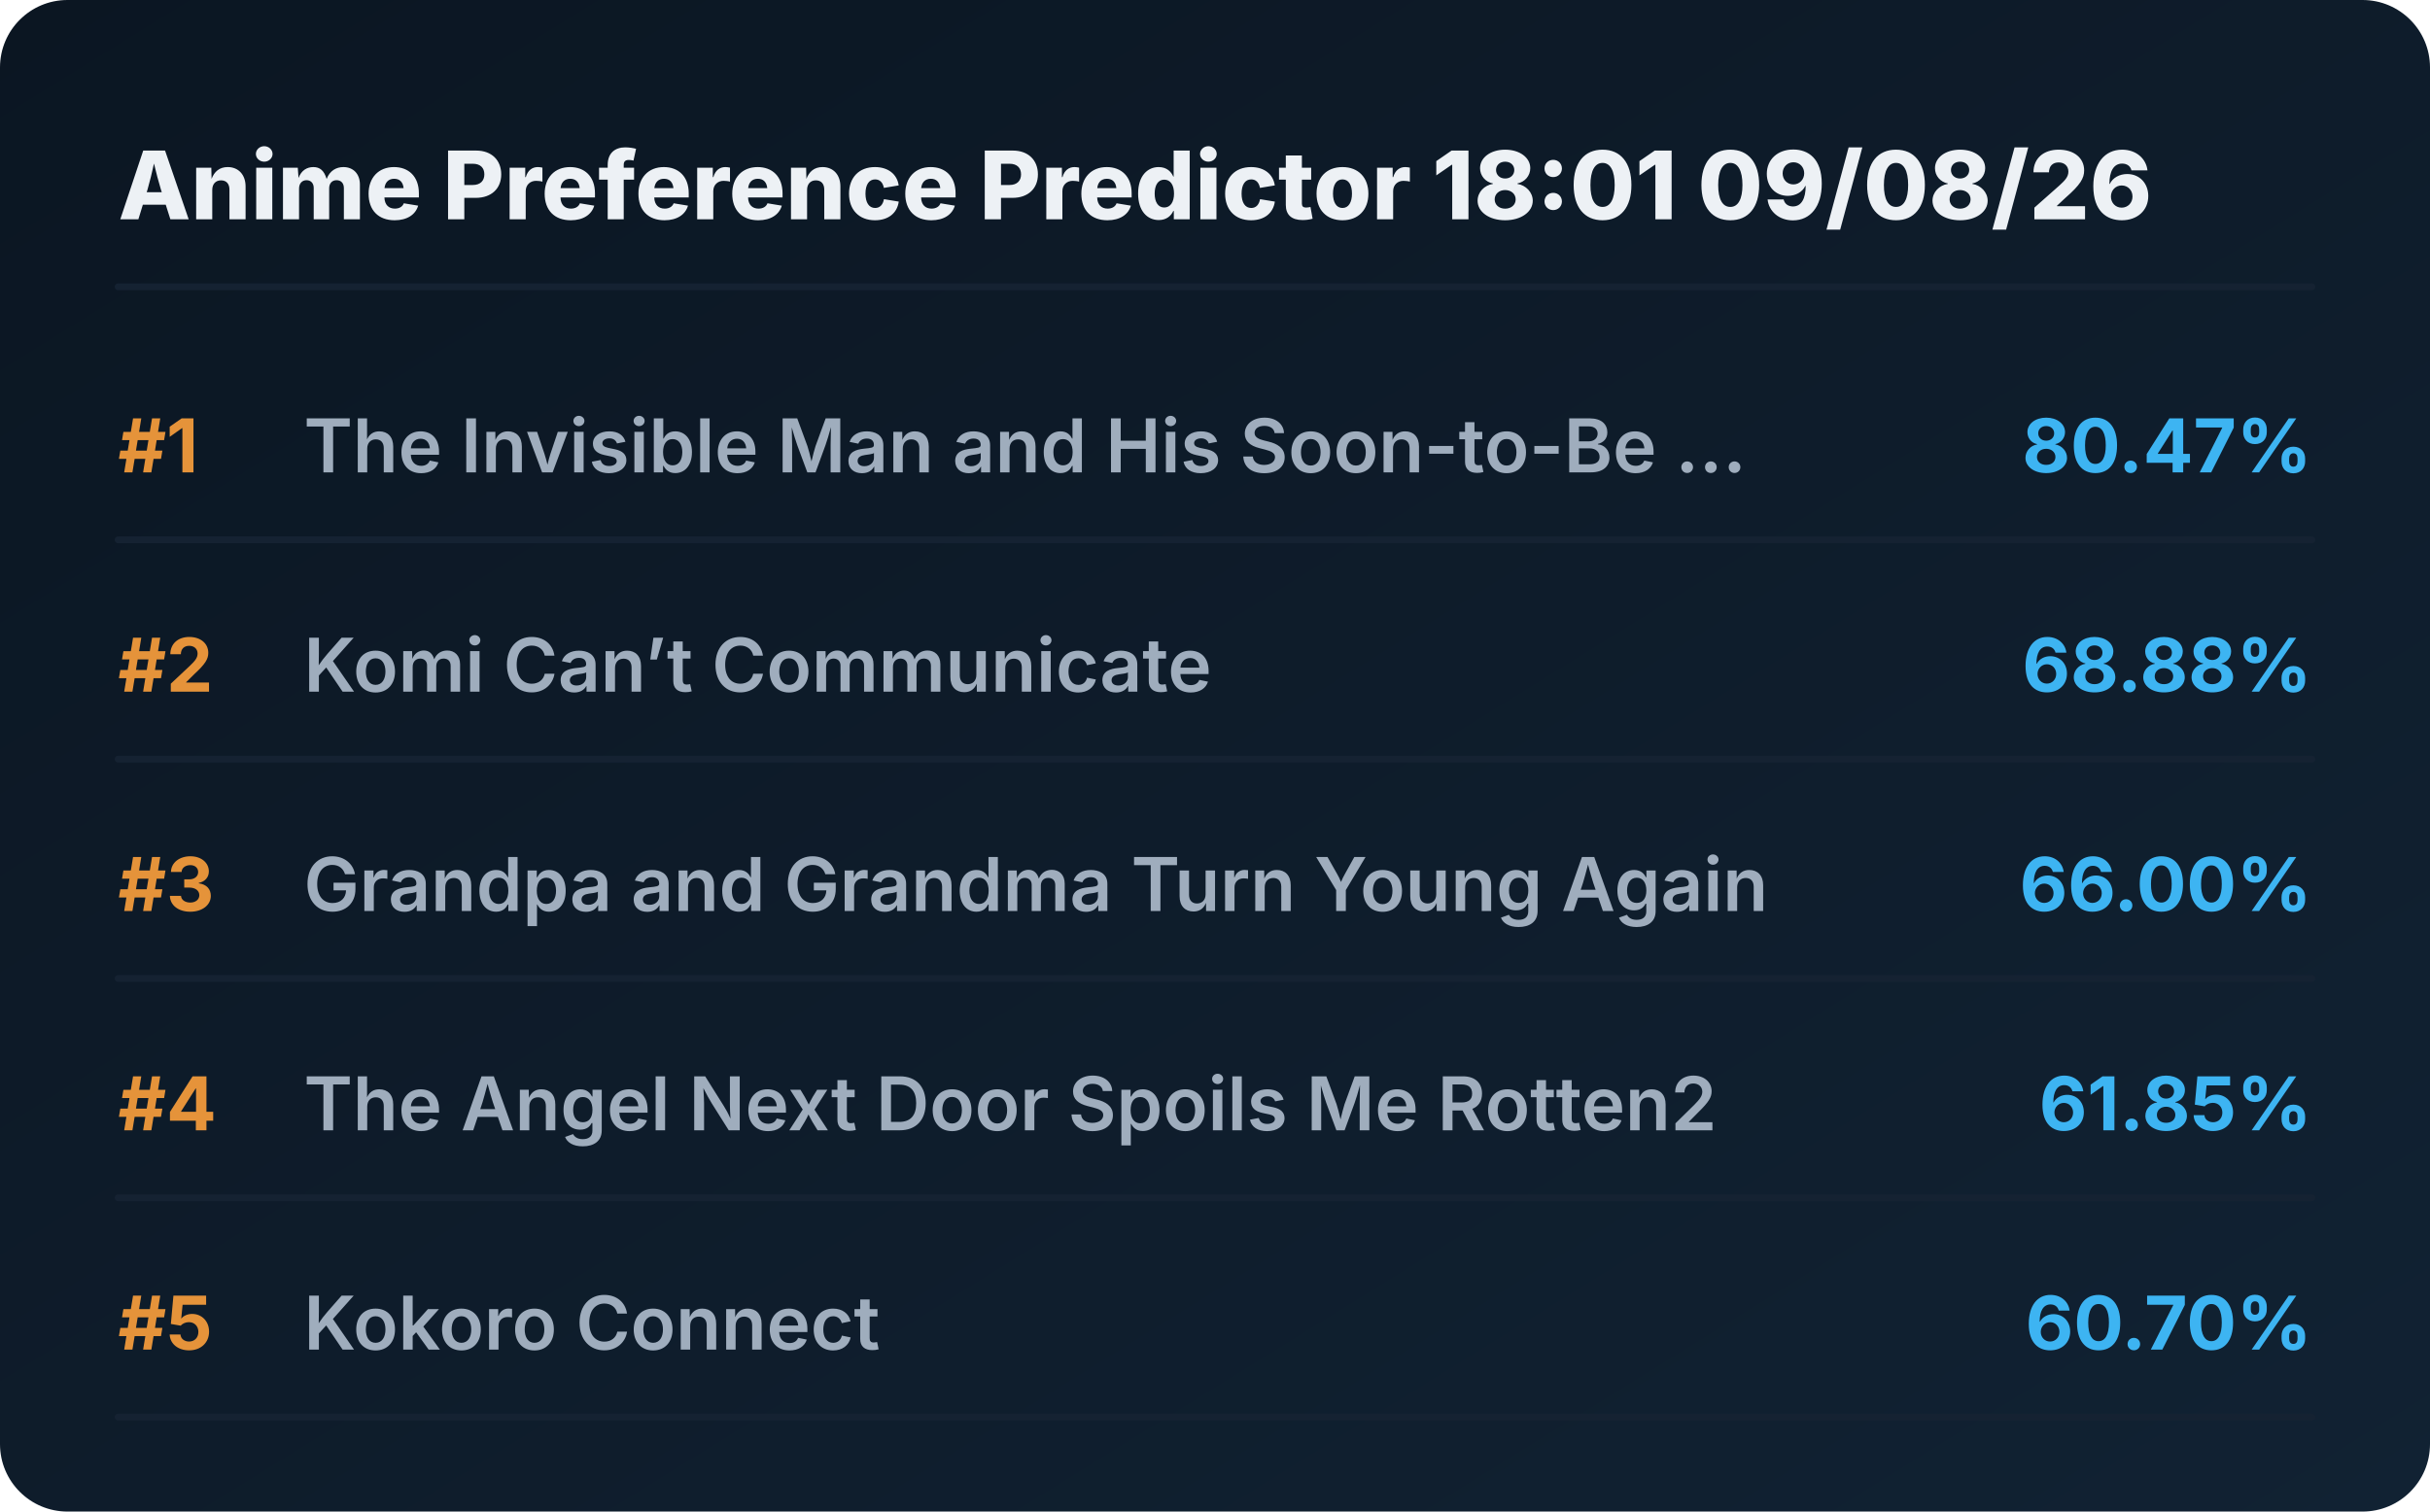
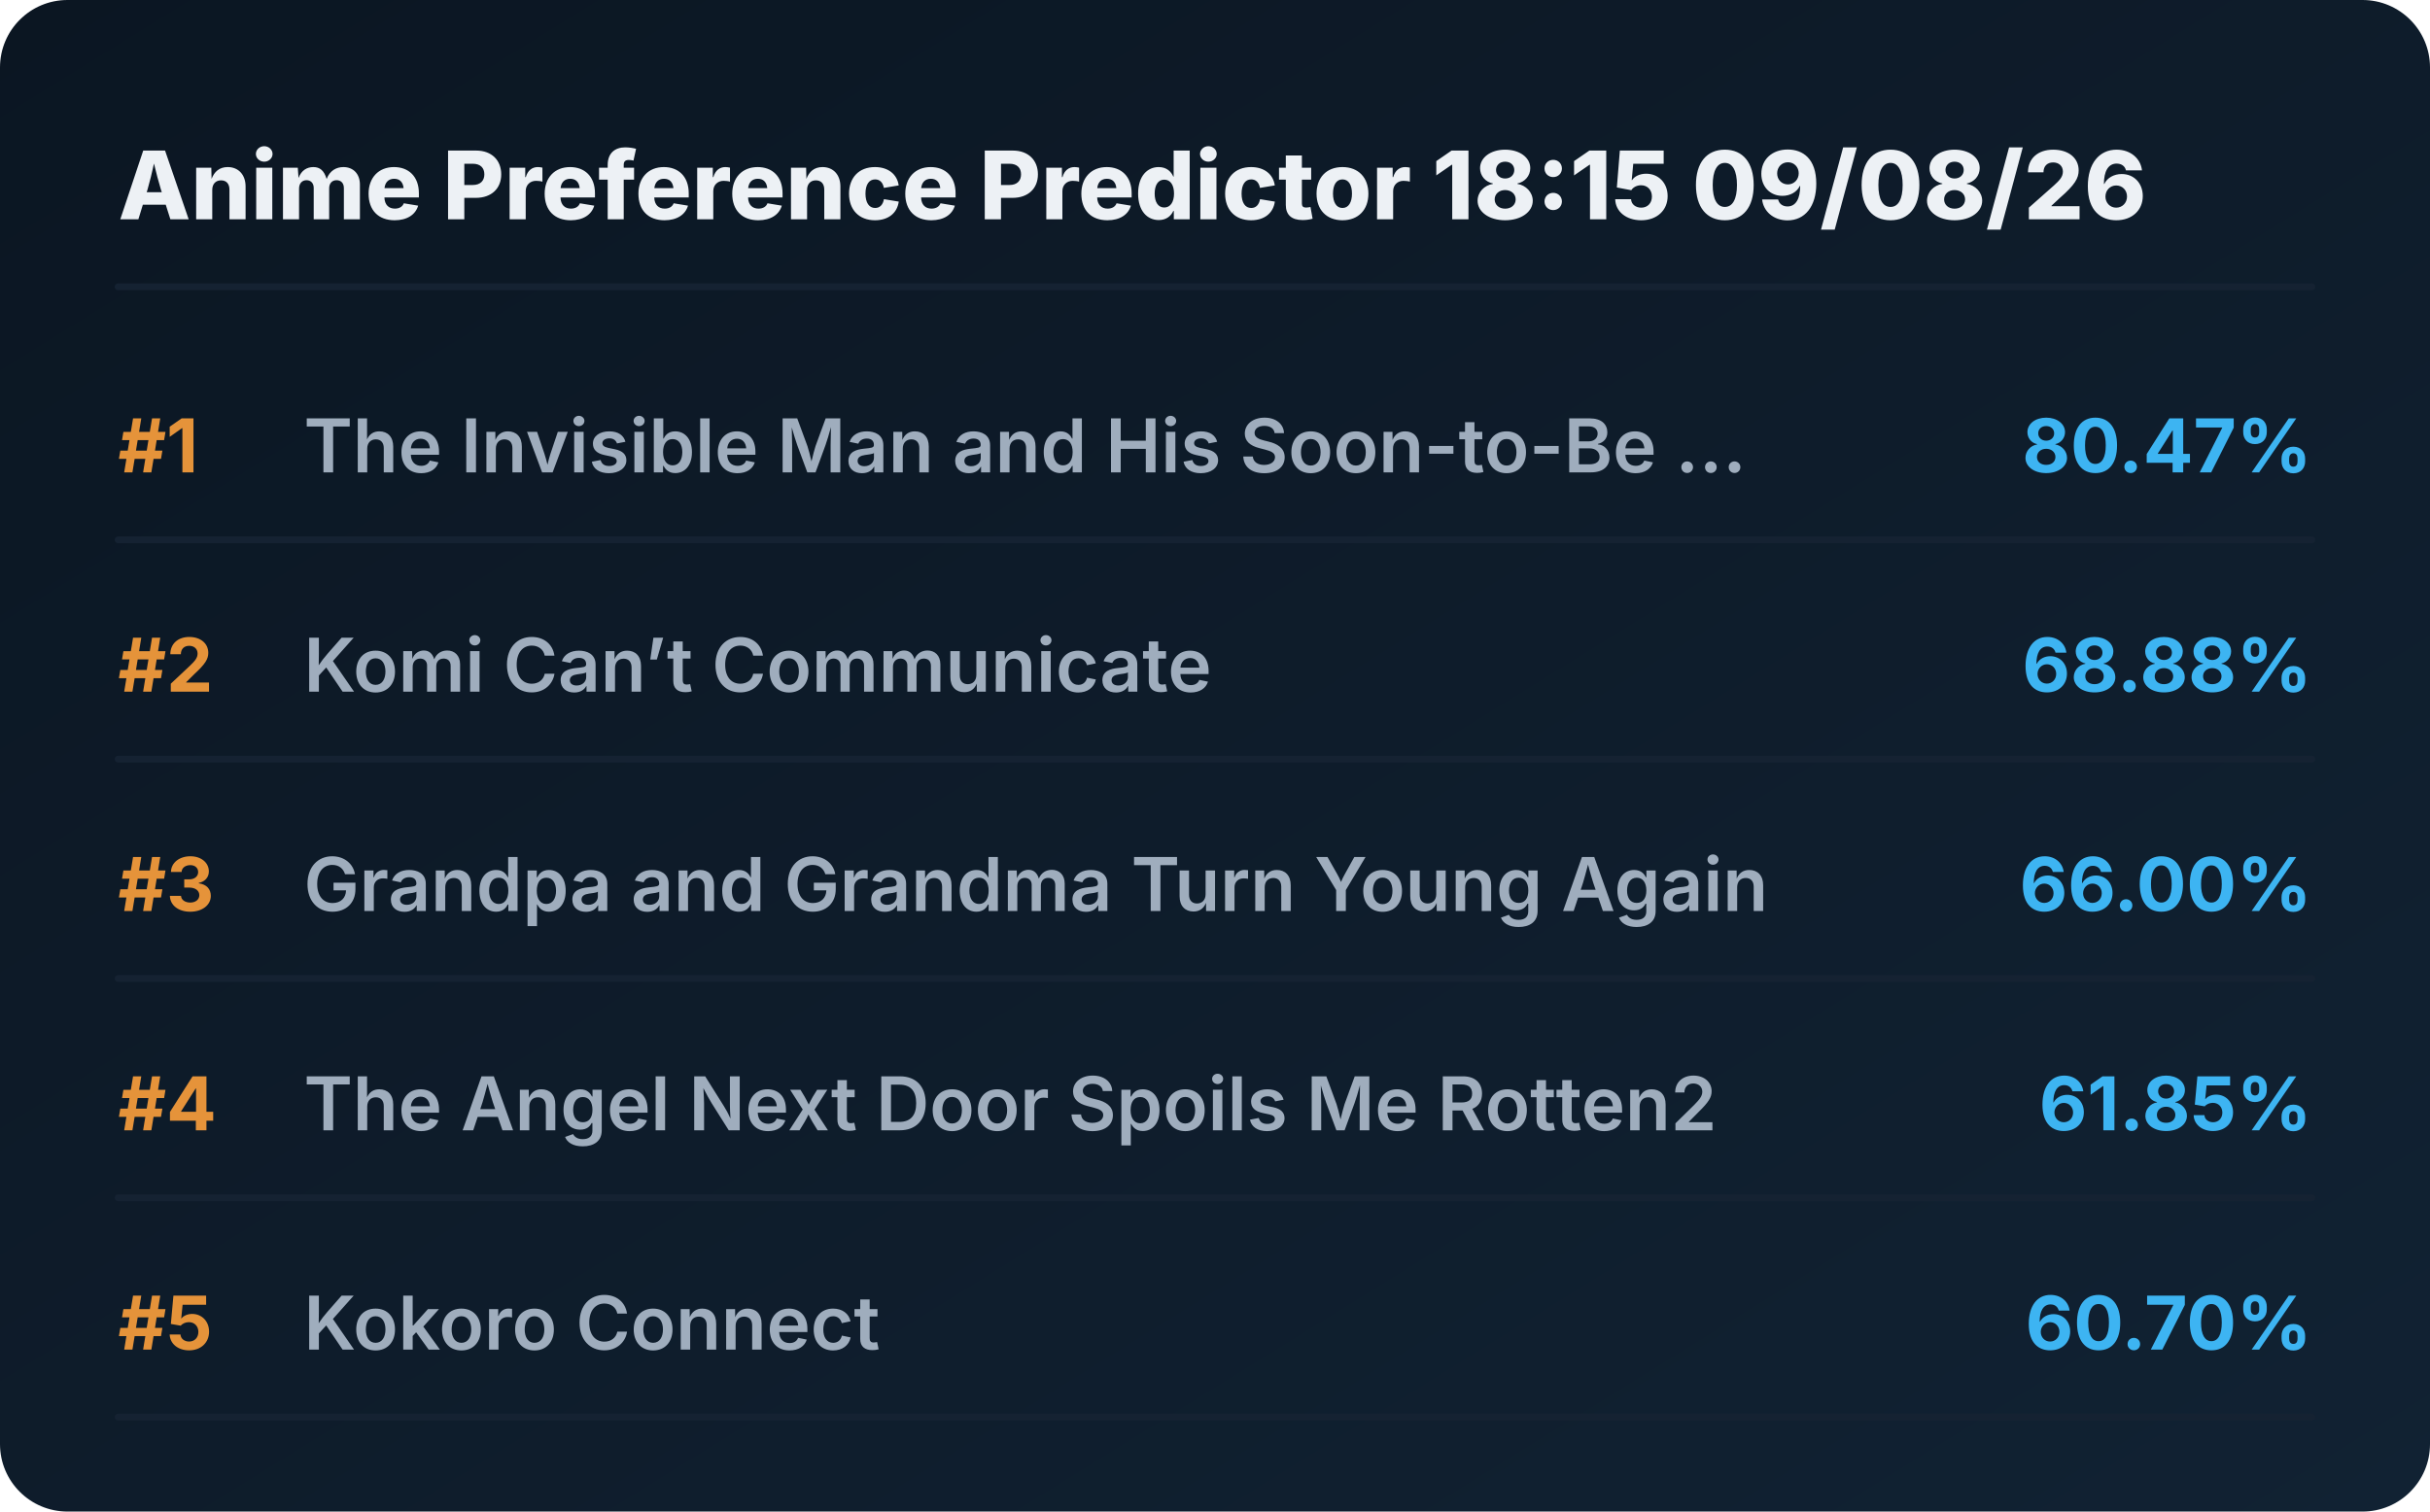
<svg xmlns="http://www.w3.org/2000/svg" viewBox="0 0 720 448" preserveAspectRatio="xMidYMid meet" style="width: 100%; height: auto; max-width: 720px;">
  <defs>
    <linearGradient id="boxGrad" x1="0%" y1="0%" x2="100%" y2="100%">
      <stop offset="0%" stop-color="#0b1622" />
      <stop offset="100%" stop-color="#112233" />
    </linearGradient>
    <clipPath id="titleClip">
      <rect x="90" y="0" width="510" height="100%" />
    </clipPath>
  </defs>
  <style>
    .bg { fill: url(#boxGrad); rx: 20px; }
    .header { font-family: 'Overpass', 'Inter', system-ui, sans-serif; font-weight: 800; font-size: 28px; fill: #edf1f5; }
    .rank { font-family: 'Overpass', 'Inter', system-ui, sans-serif; font-weight: 700; font-size: 22px; fill: #e5933a; }
    .title { font-family: 'Overpass', 'Inter', system-ui, sans-serif; font-weight: 600; font-size: 22px; fill: #9fadbd; }
    .score { font-family: 'Overpass', 'Inter', system-ui, sans-serif; font-weight: 700; font-size: 22px; fill: #3db4f2; }
    .line { stroke: #152232; stroke-width: 2; stroke-linecap: round; }
  </style>
  <rect class="bg" width="720" height="448" />
-   <text x="35" y="65" class="header">Anime Preference Predictor 18:01 09/08/26</text>
+   <text x="35" y="65" class="header">Anime Preference Predictor 18:15 09/08/26</text>
  <line x1="35" y1="85" x2="685" y2="85" class="line" />
  <g transform="translate(0, 0)">
    <text x="35" y="140" class="rank">#1</text>
    <text x="90" y="140" class="title">The Invisible Man and His Soon-to-Be ...</text>
    <text x="685" y="140" class="score" text-anchor="end">80.47%</text>
    <line x1="35" y1="160" x2="685" y2="160" class="line" />
  </g>
  <g transform="translate(0, 65)">
    <text x="35" y="140" class="rank">#2</text>
    <text x="90" y="140" class="title">Komi Can’t Communicate</text>
    <text x="685" y="140" class="score" text-anchor="end">68.88%</text>
    <line x1="35" y1="160" x2="685" y2="160" class="line" />
  </g>
  <g transform="translate(0, 130)">
    <text x="35" y="140" class="rank">#3</text>
    <text x="90" y="140" class="title">Grandpa and Grandma Turn Young Again</text>
    <text x="685" y="140" class="score" text-anchor="end">66.00%</text>
    <line x1="35" y1="160" x2="685" y2="160" class="line" />
  </g>
  <g transform="translate(0, 195)">
    <text x="35" y="140" class="rank">#4</text>
    <text x="90" y="140" class="title">The Angel Next Door Spoils Me Rotten2</text>
    <text x="685" y="140" class="score" text-anchor="end">61.85%</text>
    <line x1="35" y1="160" x2="685" y2="160" class="line" />
  </g>
  <g transform="translate(0, 260)">
    <text x="35" y="140" class="rank">#5</text>
    <text x="90" y="140" class="title">Kokoro Connect</text>
    <text x="685" y="140" class="score" text-anchor="end">60.70%</text>
    <line x1="35" y1="160" x2="685" y2="160" class="line" />
  </g>
</svg>
